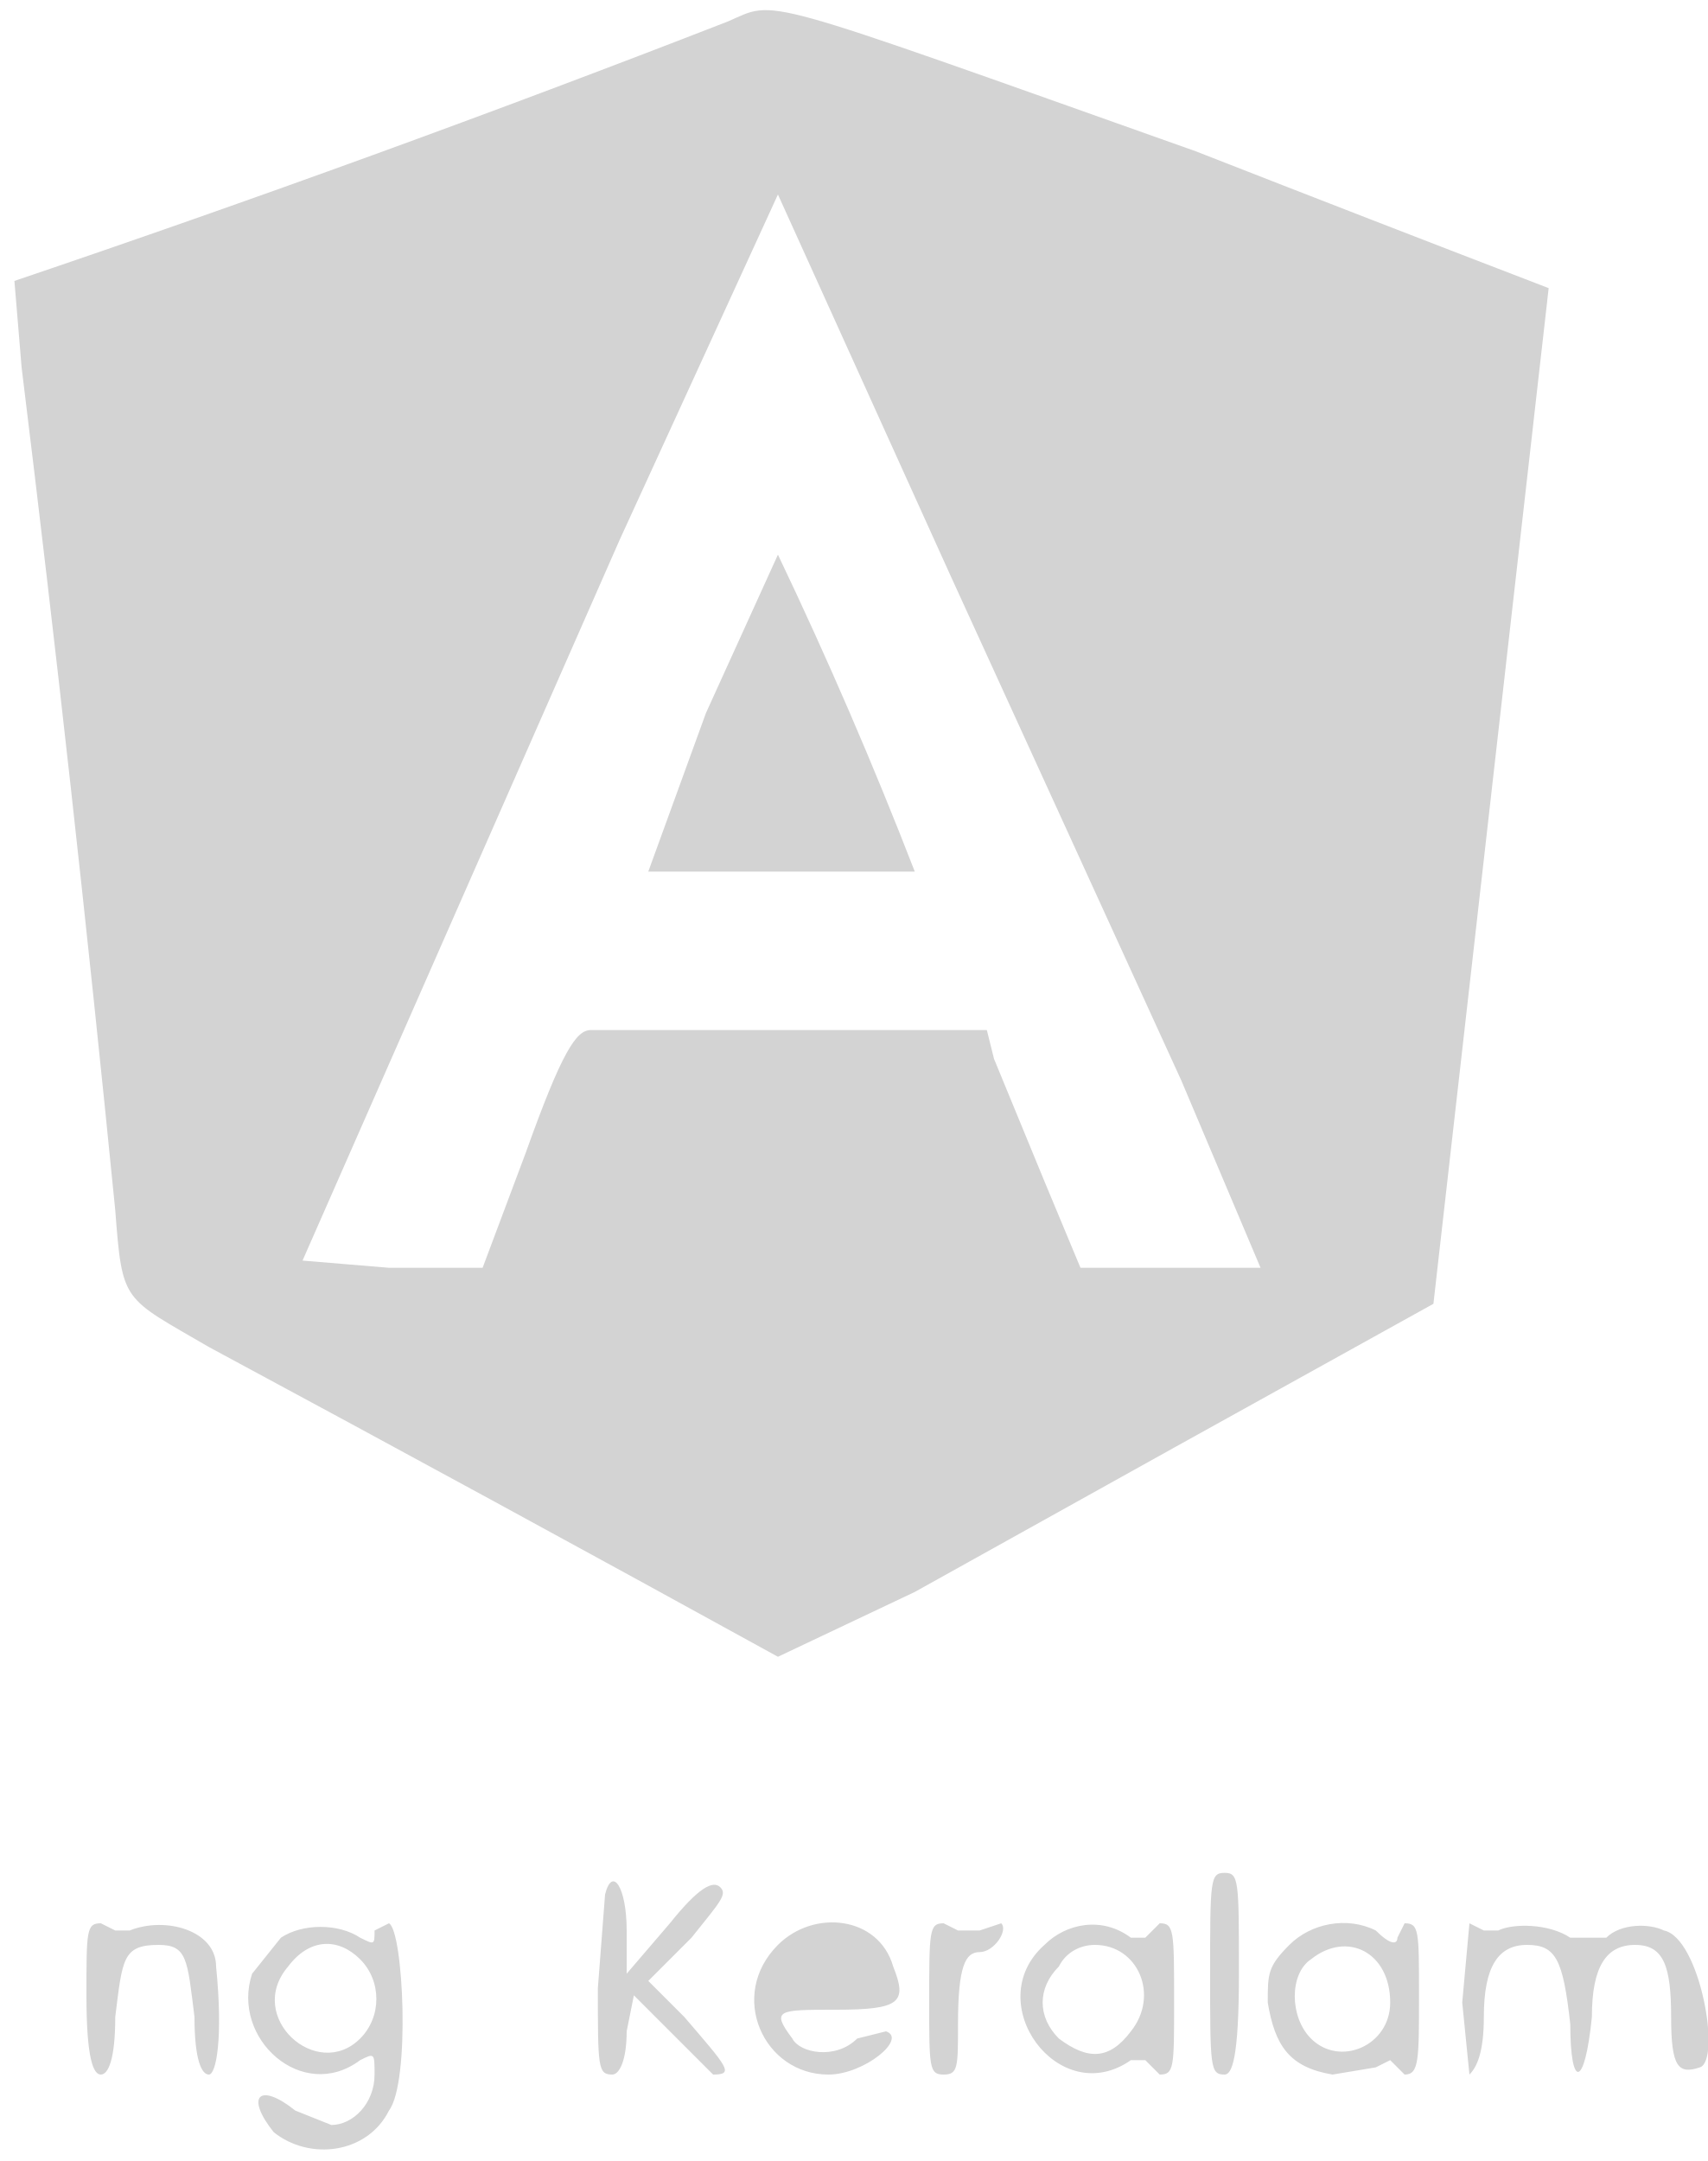
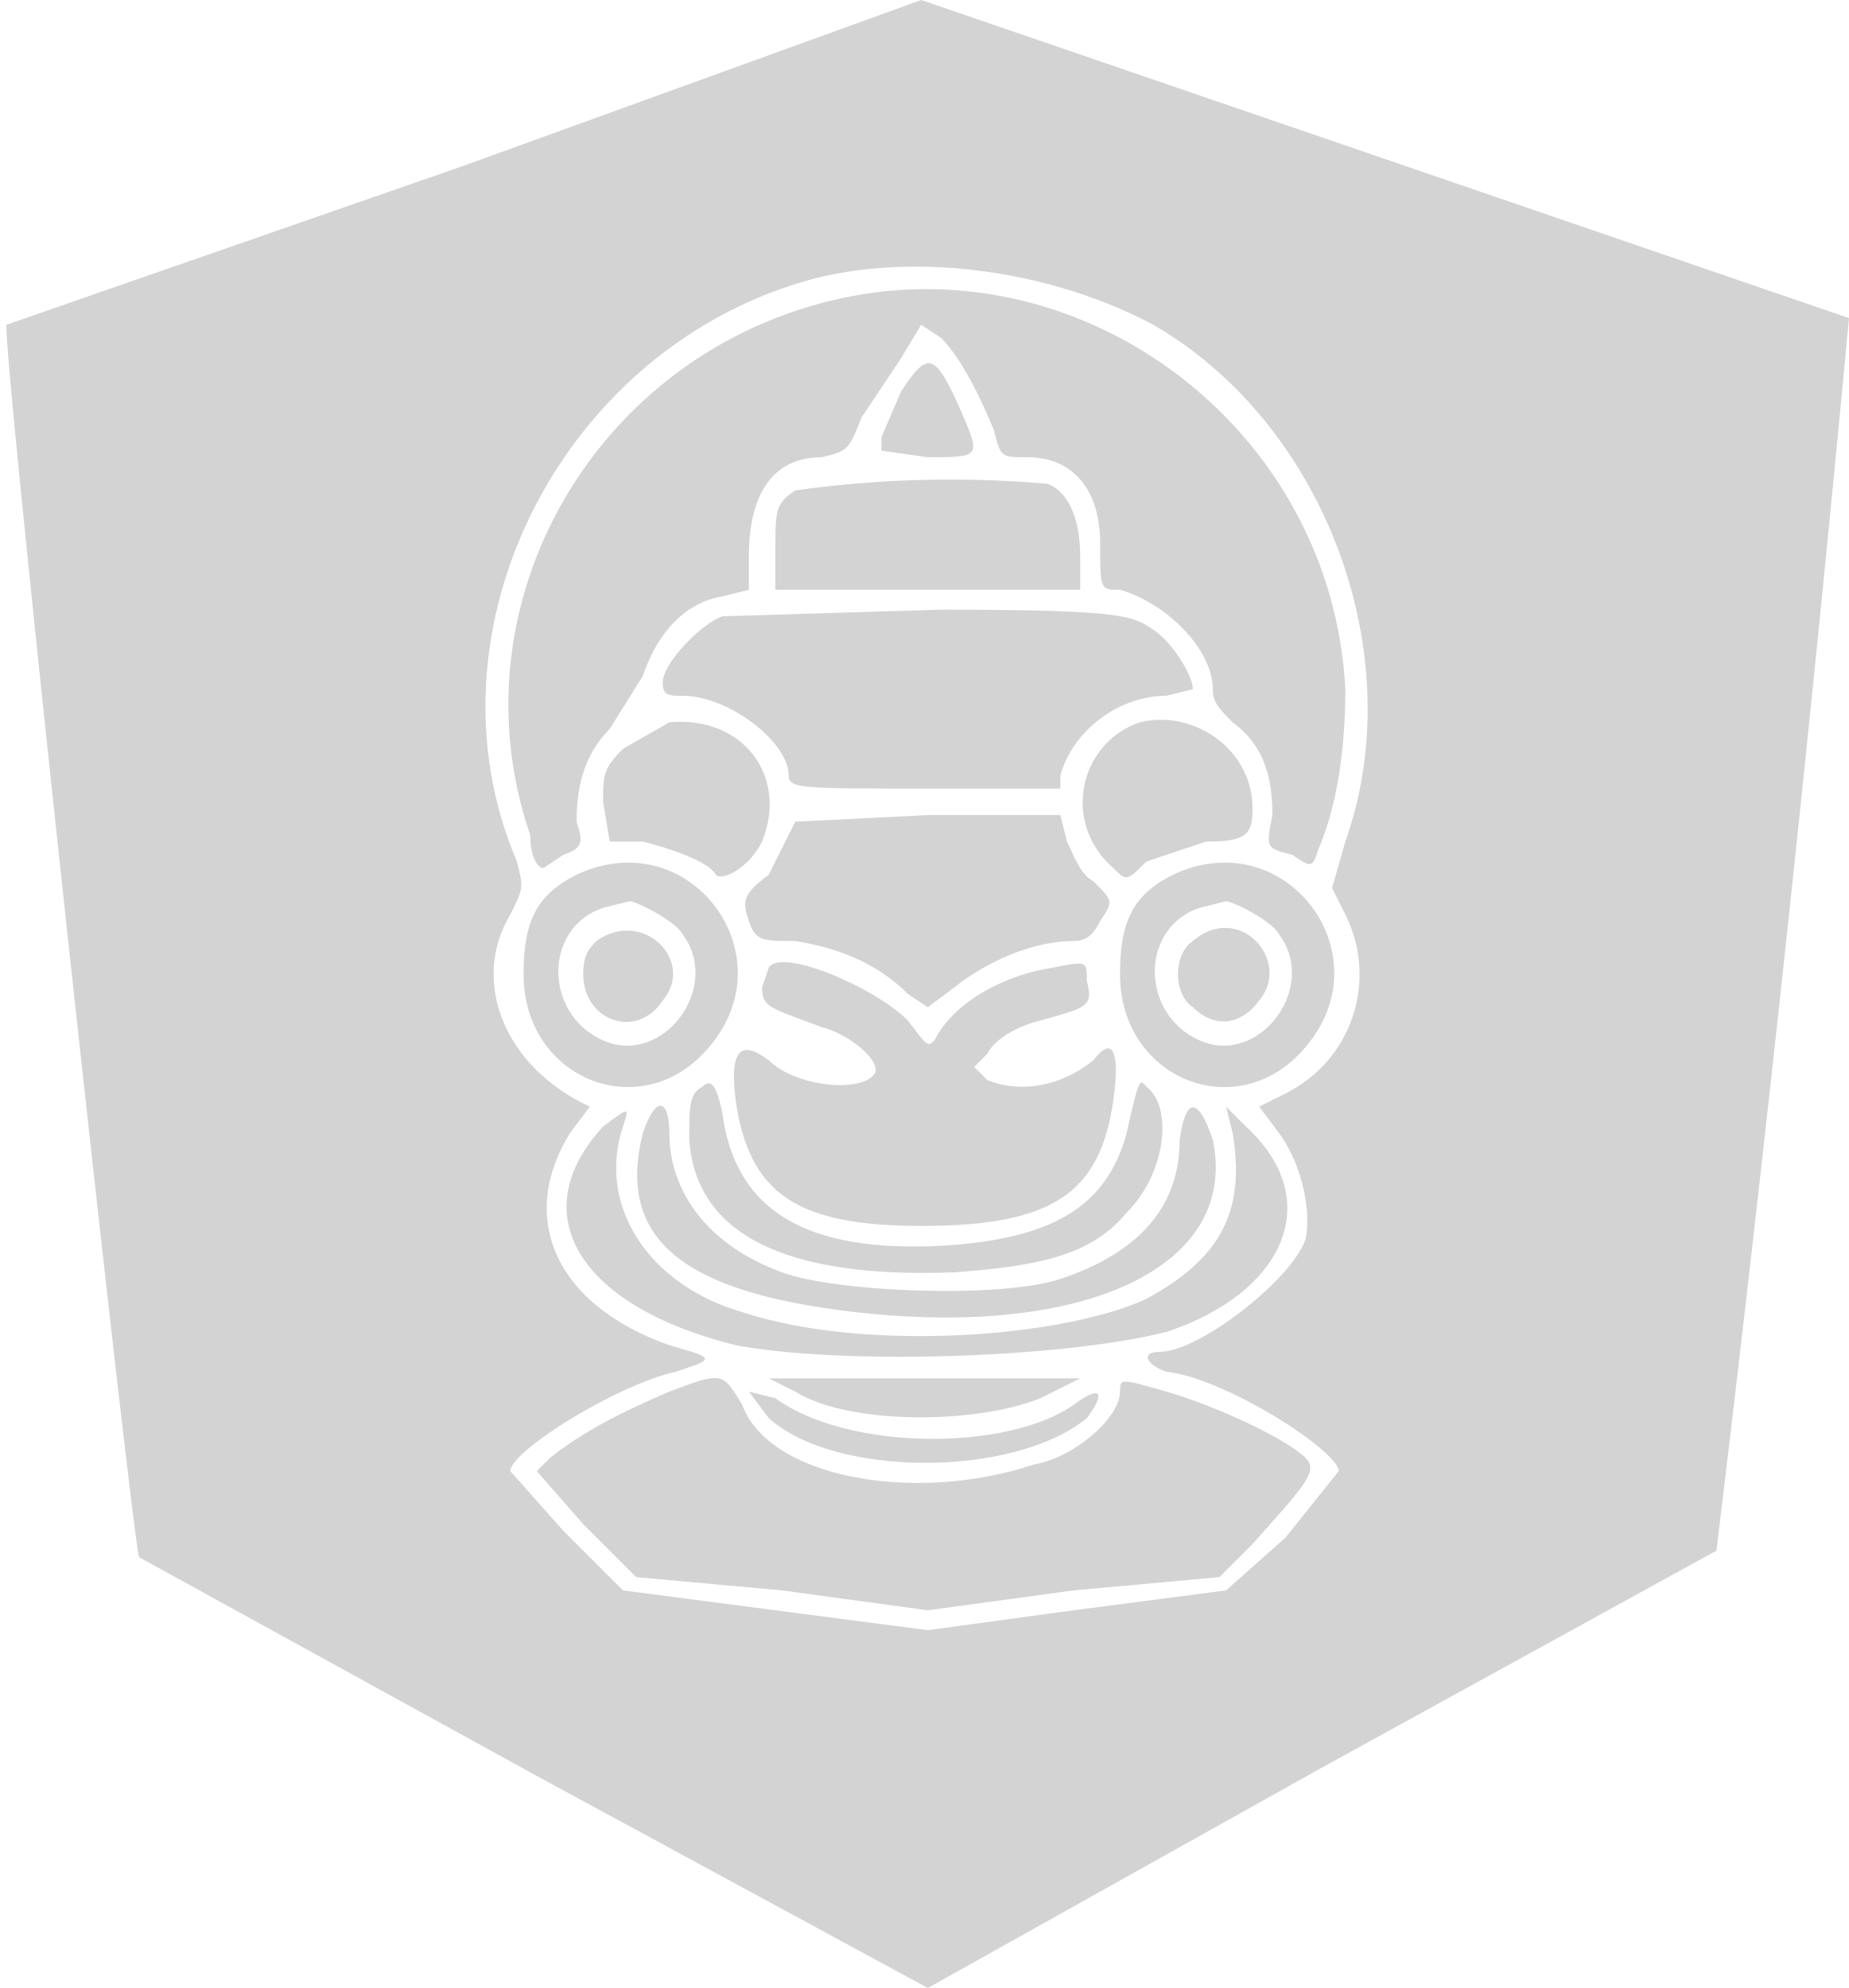
- <svg xmlns="http://www.w3.org/2000/svg" width="237" height="300">
-   <path d="M101 3A2365 2365 0 012 39l1 12a5016 5016 0 0113 117c1 13 1 12 13 19a9635 9635 0 0179 43l19-9a28886 28886 0 0172-40l16-141a8589 8589 0 01-49-19C104-1 108 0 101 3M86 75a391698 391698 0 01-44 100l12 1h13l6-16c5-14 7-17 9-17h55l1 4 7 17 5 12h25l-11-26-32-70-24-53-22 48m12 24l-8 22h37a634 634 0 00-19-44L98 99m70 175c0 13 0 14 2 14 1 0 2-2 2-14 0-13 0-14-2-14s-2 1-2 14m-84-11l-1 13c0 11 0 12 2 12 1 0 2-2 2-6l1-5 5 5 6 6c3 0 2-1-4-8l-5-5 6-6c4-5 5-6 4-7s-3 0-7 5l-6 7v-6c0-6-2-9-3-5m-72 14c0 9 1 11 2 11s2-2 2-8c1-8 1-10 6-10 4 0 4 2 5 10 0 6 1 8 2 8s2-5 1-15c0-5-7-7-12-5h-2l-2-1c-2 0-2 1-2 10m27-8l-4 5c-3 9 7 18 15 12 2-1 2-1 2 2 0 4-3 7-6 7l-5-2c-5-4-7-2-3 3 5 4 13 3 16-3 3-4 2-25 0-26l-2 1c0 2 0 2-2 1-3-2-8-2-11 0m69 1c-7 7-2 18 7 18 5 0 11-5 8-6l-4 1c-3 3-8 2-9 0-3-4-2-4 6-4 9 0 10-1 8-6-2-7-11-8-16-3m21 8c0 9 0 10 2 10s2-1 2-7c0-8 1-10 3-10s4-3 3-4l-3 1h-3l-2-1c-2 0-2 1-2 11m16-8c-9 8 2 23 12 16h2l2 2c2 0 2-1 2-10 0-10 0-11-2-11l-2 2h-2c-4-3-9-2-12 1m34 0c-3 3-3 4-3 8 1 6 3 9 9 10l6-1 2-1 2 2c2 0 2-2 2-11s0-10-2-10l-1 2c0 1-1 1-3-1-4-2-9-1-12 2m24 8l1 10c1-1 2-3 2-8 0-7 2-10 6-10s5 2 6 11c0 9 2 9 3-1 0-7 2-10 6-10s5 3 5 10 1 8 4 7 0-18-5-19c-2-1-6-1-8 1h-5c-3-2-8-2-10-1h-2l-2-1-1 11m-163-5c-6 7 4 16 10 10 3-3 3-8 0-11s-7-3-10 1m107 0c-3 3-3 7 0 10 4 3 7 3 10-1 4-5 1-12-5-12-2 0-4 1-5 3m35-1c-3 2-3 8 0 11 4 4 11 1 11-5 0-7-6-10-11-6" fill="#d3d3d3" fill-rule="evenodd" />
+ <svg xmlns="http://www.w3.org/2000/svg" width="279" height="300">
+   <path d="M70 25L1 49c-1 1 19 184 20 186l60 33 59 32 59-33 60-33a6970 6970 0 0020-186l-70-24-70-24-69 25m53 17c-38 10-60 53-45 88 1 4 1 4-1 8-6 10-1 23 12 29l-3 4c-8 13-2 26 15 32 7 2 7 2 1 4-9 2-25 12-25 15l8 9 9 9 23 3 23 3 22-3 23-3 9-8 8-10c0-3-17-14-26-15-3-1-4-3-1-3 6 0 20-11 22-17 1-5-1-12-4-16l-3-4 4-2c10-5 14-17 9-27l-2-4 2-7c10-28-3-63-29-78-15-8-35-11-51-7m4 3c-37 8-59 46-47 81 0 3 1 5 2 5l3-2c3-1 3-2 2-5 0-5 1-10 5-14l5-8c2-6 6-11 12-12l4-1v-5c0-10 4-15 11-15 4-1 4-1 6-6l6-9 3-5 3 2c3 3 6 9 8 14 1 4 1 4 5 4 7 0 11 5 11 13 0 7 0 7 3 7 7 2 14 9 14 15 0 2 1 3 3 5 4 3 6 7 6 14-1 5-1 5 3 6 3 2 3 2 4-1 3-7 4-16 4-24-2-39-39-67-76-59m9 14l-3 7v2l7 1c8 0 8 0 5-7-4-9-5-9-9-3m-16 15c-3 2-3 3-3 9v6h46v-5c0-6-2-10-5-11a169 169 0 00-38 1m-11 19c-3 1-9 7-9 10 0 2 1 2 3 2 7 0 16 7 16 12 0 2 2 2 20 2h21v-2c2-7 9-12 16-12l4-1c0-2-3-7-6-9s-4-3-32-3l-33 1m-8 16l-7 4c-3 3-3 4-3 8l1 6h5c4 1 10 3 11 5 1 1 5-1 7-5 4-10-3-19-14-18m71 0c-9 3-12 15-4 22 2 2 2 2 5-1l9-3c6 0 7-1 7-5 0-9-9-15-17-13m-52 15l-1 2-3 6c-4 3-4 4-3 7s2 3 7 3c6 1 12 3 17 8l3 2 4-3c5-4 12-7 18-7 2 0 3-1 4-3 2-3 2-3-1-6-2-1-3-4-4-6l-1-4h-20l-20 1m-33 8c-6 3-8 7-8 15 0 16 18 23 28 11 12-14-3-34-20-26m90 0c-6 3-8 7-8 15 0 16 18 23 28 11 12-14-3-34-20-26m-86 5c-9 3-9 16 0 20s18-8 12-16c-1-2-7-5-8-5l-4 1m90 0c-9 3-9 16 0 20s18-8 12-16c-1-2-7-5-8-5l-4 1m-91 5c-1 1-2 2-2 5 0 7 8 10 12 4 5-6-3-14-10-9m90 0c-3 2-3 8 0 10 3 3 7 3 10-1 5-6-3-15-10-9m-64 4l-1 3c0 3 1 3 9 6 4 1 9 5 8 7-2 3-12 2-16-2-4-3-6-2-5 6 2 14 9 19 28 19 20 0 27-5 29-19 1-7 0-10-3-6-5 4-11 5-16 3l-2-2 2-2c1-2 4-4 8-5 7-2 8-2 7-6 0-3 0-3-5-2-7 1-15 5-18 11-1 1-1 1-4-3-5-5-19-11-21-8m-10 18c-2 1-2 3-2 8 1 14 14 21 40 20 14-1 21-3 26-9 6-6 7-16 3-19-1-1-1-2-3 7-3 11-11 16-28 17-20 1-31-5-33-20-1-5-2-5-3-4m-15 6c-12 13-4 27 20 33 16 3 49 2 65-2 18-6 24-20 12-31l-3-3 1 4c2 12-2 19-13 25-13 6-43 8-61 2-14-4-22-16-18-28 1-3 1-3-3 0m6 1c-4 16 6 24 32 27 35 4 58-7 54-26-2-6-4-7-5 0 0 10-6 17-18 21-9 3-34 2-42-1-11-4-17-12-17-21 0-5-2-6-4 0m23 39c8 5 27 5 37 1l6-3h-47l4 2m-19 0c-7 3-13 6-18 10l-2 2 7 8 8 8 22 2 22 3 22-3 22-2 5-5c8-9 10-11 8-13-3-3-14-8-21-10s-7-2-7 0c0 4-7 10-13 11-18 6-40 2-44-9-3-5-3-5-11-2m12 0l3 4c10 9 37 9 48 0 3-4 2-5-2-2-10 7-34 7-45-1l-4-1" fill="#d3d3d3" fill-rule="evenodd" />
</svg>
